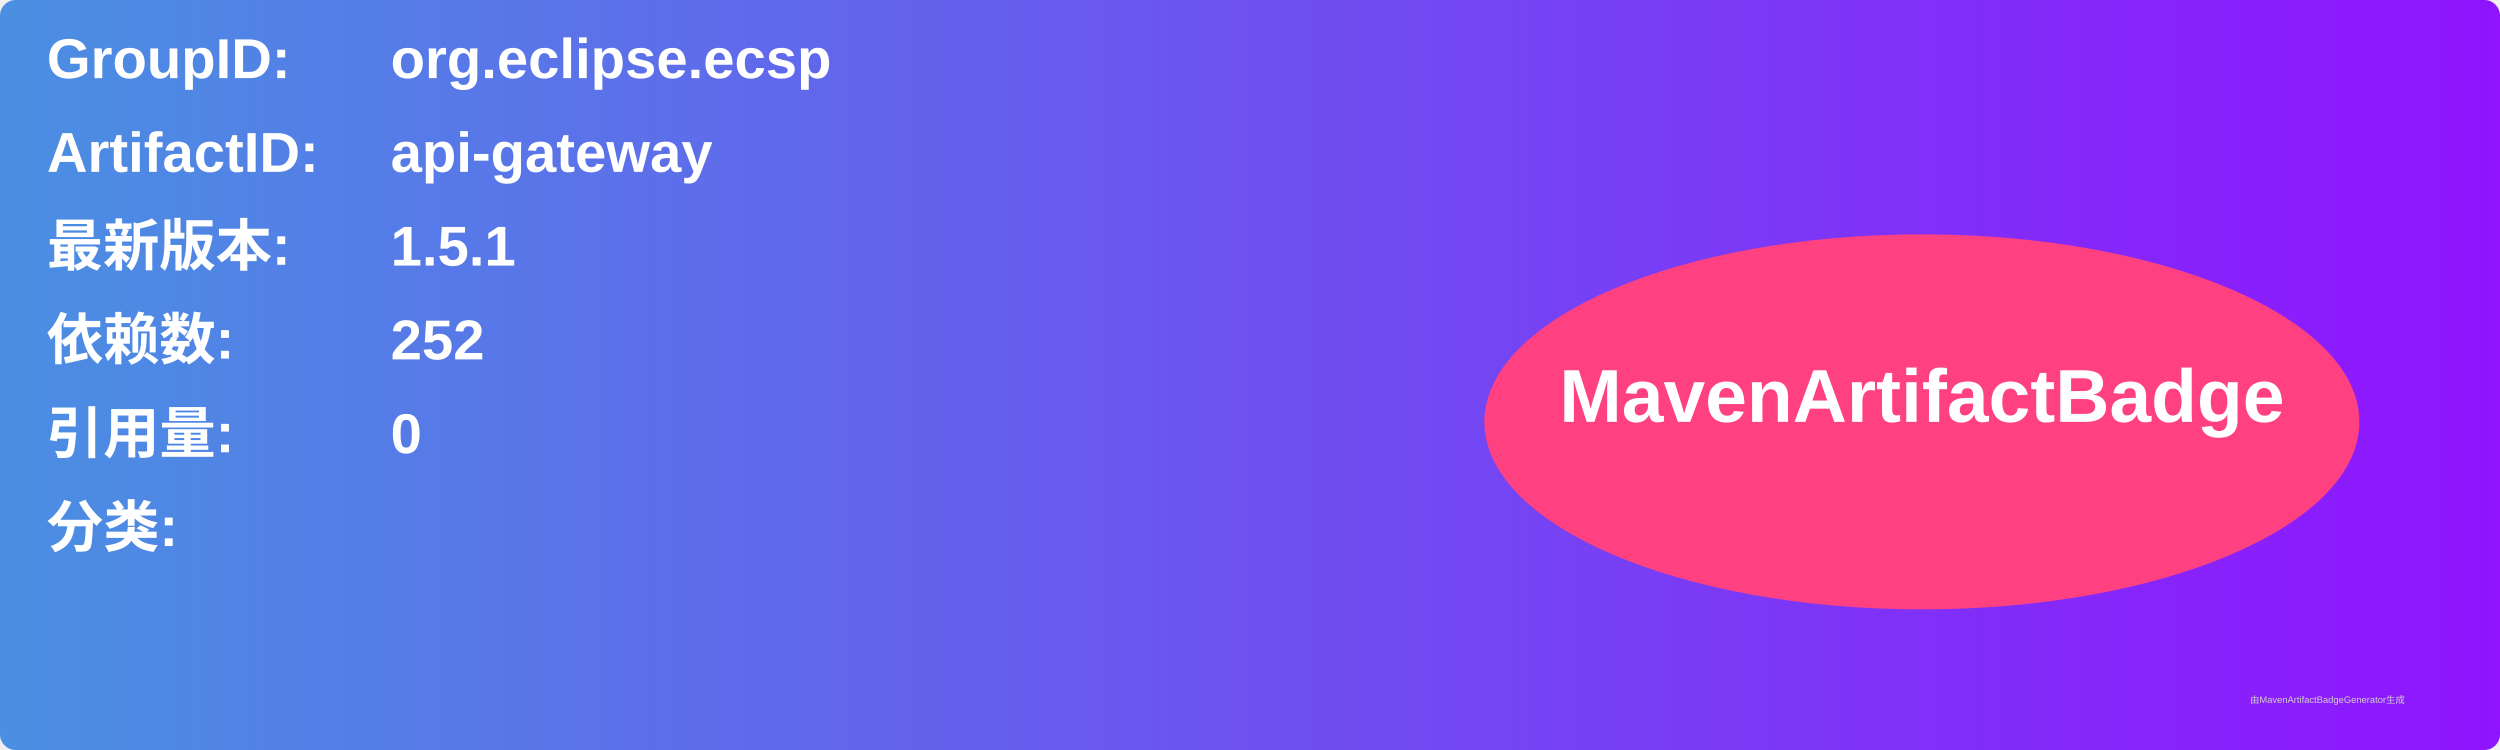
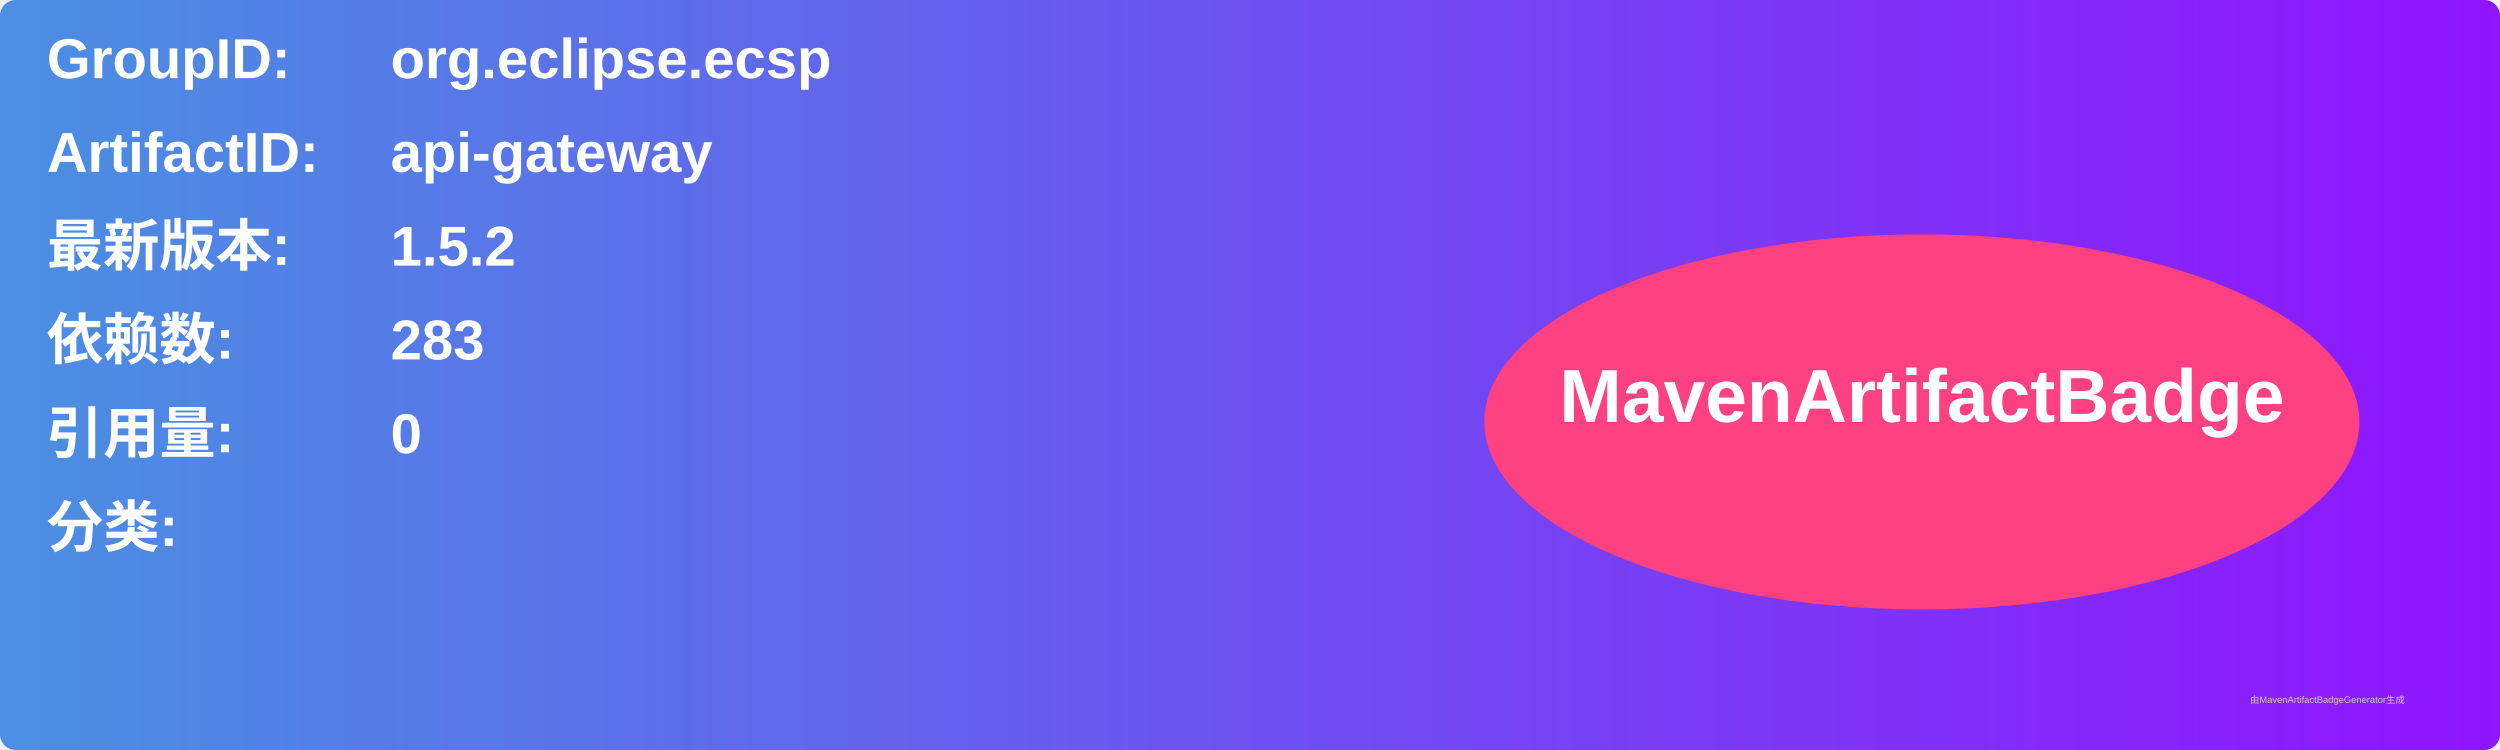
<svg xmlns="http://www.w3.org/2000/svg" width="800" height="240" viewBox="0 0 800 240">
  <linearGradient id="grad" x1="0%" y1="0%" x2="100%" y2="0%">
    <stop offset="0%" stop-color="#4a90e2" />
    <stop offset="100%" stop-color="#9013fe" />
  </linearGradient>
  <rect width="100%" height="100%" rx="5" ry="5" fill="url(#grad)" />
  <g transform="translate(15, 15)">
    <text x="0" y="10" font-family="Arial" font-size="18" fill="white" font-weight="bold" width="260">GroupID:</text>
    <text x="110" y="10" font-family="Arial" font-size="18" fill="white" font-weight="bold" width="460">org.eclipse.ecsp</text>
    <text x="0" y="40" font-family="Arial" font-size="18" fill="white" font-weight="bold" width="260">ArtifactID:</text>
    <text x="110" y="40" font-family="Arial" font-size="18" fill="white" font-weight="bold" width="460">api-gateway</text>
    <text x="0" y="70" font-family="Arial" font-size="18" fill="white" font-weight="bold">最新版本:</text>
    <text x="110" y="70" font-family="Arial" font-size="18" fill="white" font-weight="bold">
-       <tspan font-weight="bold">1.5.1</tspan>
+       <tspan font-weight="bold">1.5.2</tspan>
    </text>
    <text x="0" y="100" font-family="Arial" font-size="18" fill="white" font-weight="bold">依赖数: </text>
    <text x="110" y="100" font-family="Arial" font-size="18" fill="white">
-       <tspan font-weight="bold">252</tspan>
+       <tspan font-weight="bold">283</tspan>
    </text>
    <text x="0" y="130" font-family="Arial" font-size="18" fill="white" font-weight="bold">引用量: </text>
    <text x="110" y="130" font-family="Arial" font-size="18" fill="white">
      <tspan font-weight="bold">0</tspan>
    </text>
    <text x="0" y="160" font-family="Arial" font-size="18" fill="white" font-weight="bold">分类:</text>
    <text x="10" y="190" font-family="Arial" font-size="10" fill="white">
      <tspan font-weight="bold" />
    </text>
    <ellipse cx="600" cy="120" rx="140" ry="60" fill="#ff4081" />
    <text x="600" y="120" text-anchor="middle" font-family="Arial" font-size="24" fill="white" font-weight="bold">MavenArtifactBadge</text>
  </g>
  <text x="720" y="225" font-family="Arial" font-size="3" fill="#d0d0d0">由MavenArtifactBadgeGenerator生成</text>
</svg>
